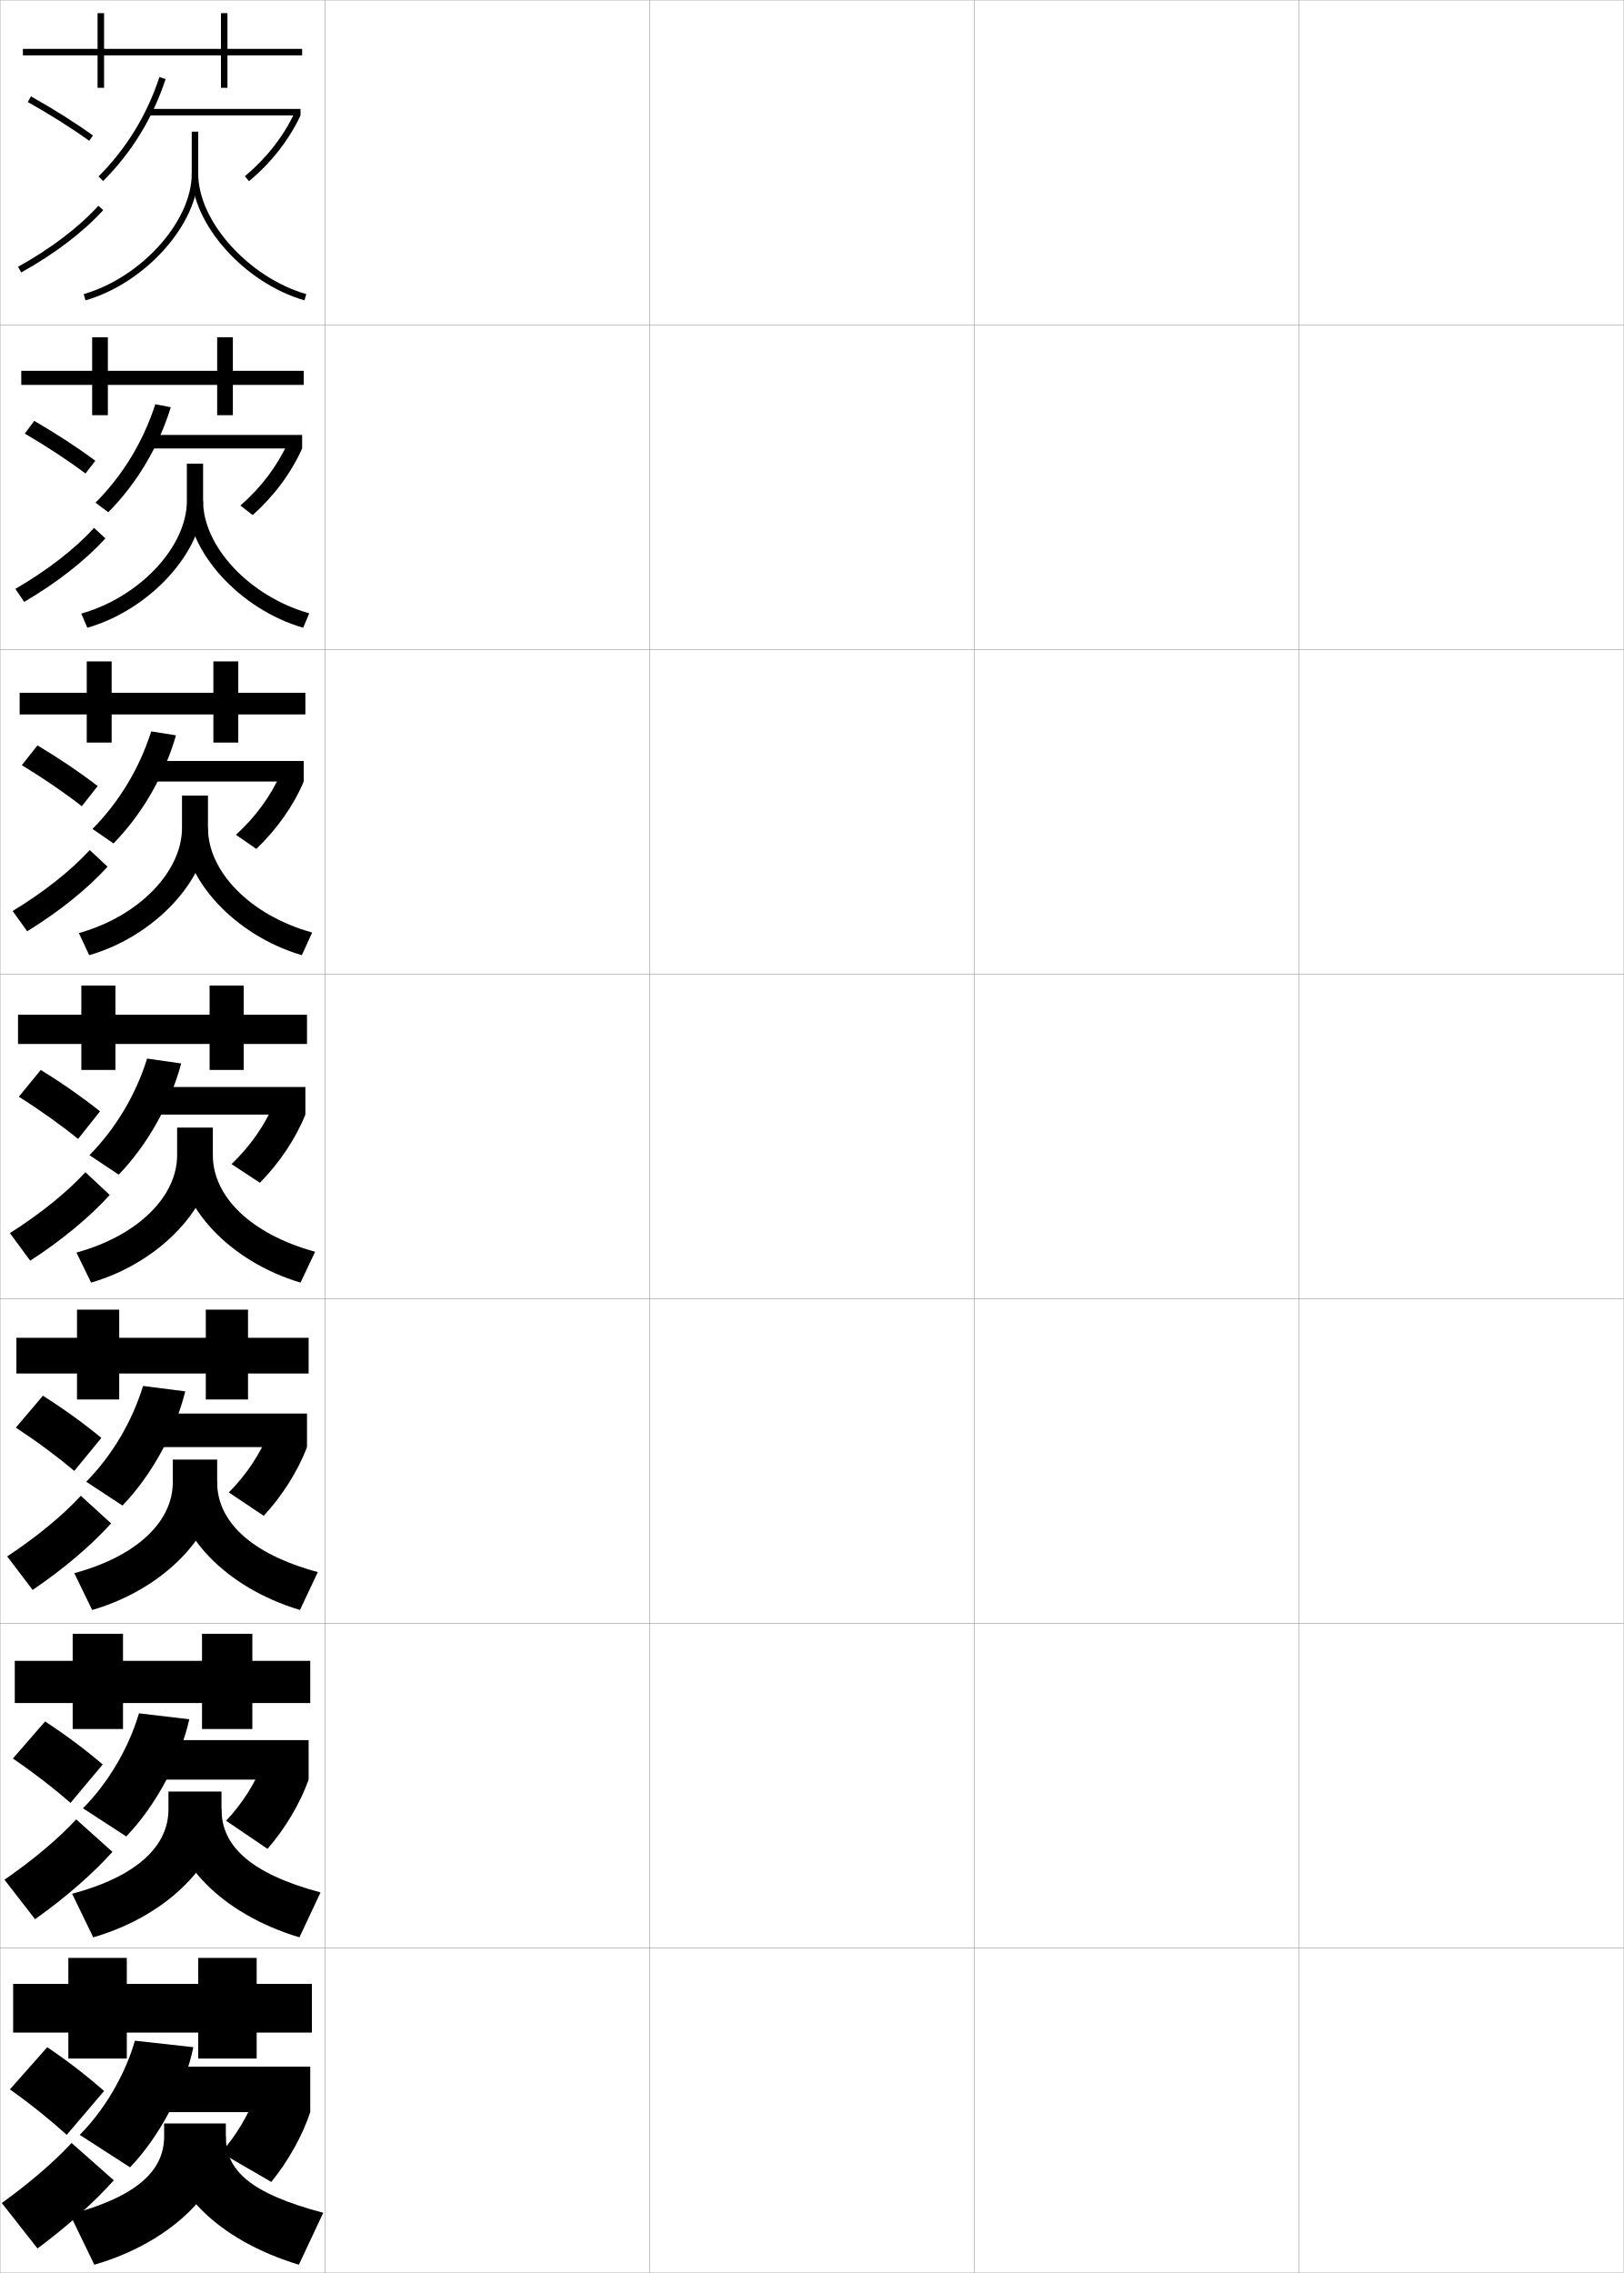
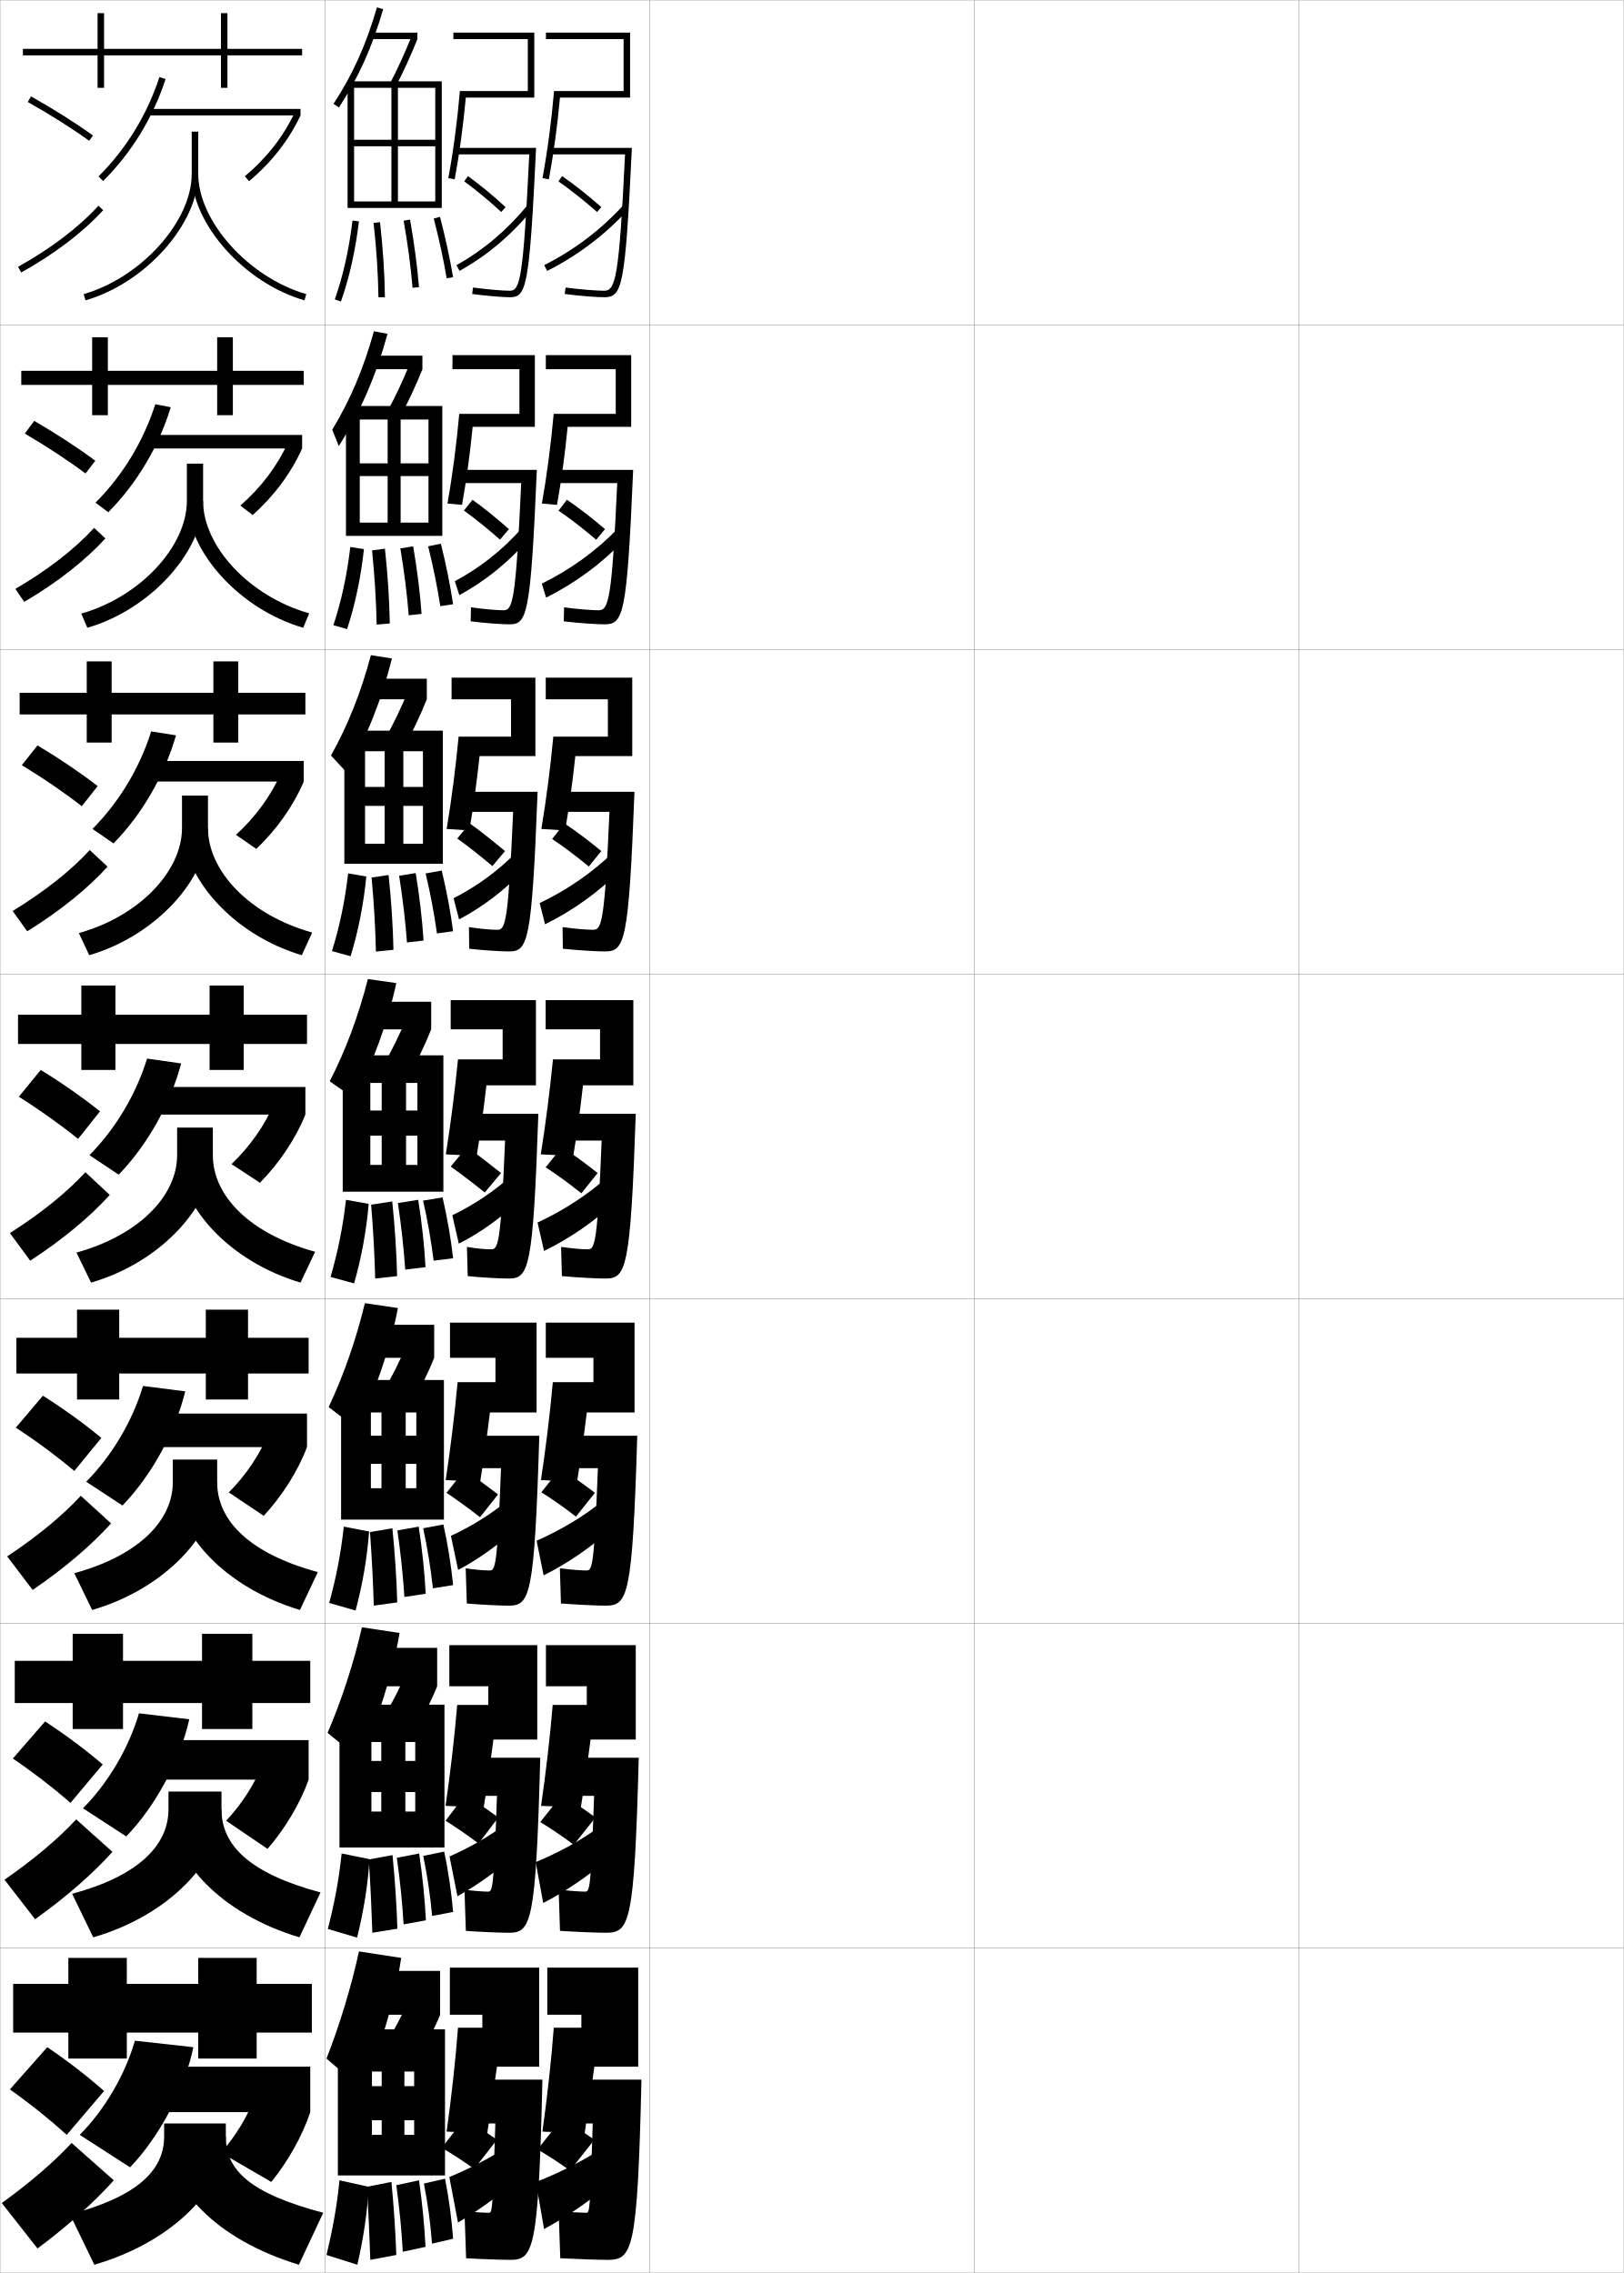
<svg xmlns="http://www.w3.org/2000/svg" width="500.1" height="700.1" viewBox="0 0 500.1 700.1" overflow="visible" enable-background="new 0 0 500.1 700.1" xml:space="preserve">
  <g id="glyphs">
    <g>
      <rect x="0.05" y="0.05" fill="none" stroke="#999999" stroke-width="0.1" width="100" height="100" />
      <rect x="0.05" y="100.05" fill="none" stroke="#999999" stroke-width="0.1" width="100" height="100" />
      <rect x="0.05" y="200.05" fill="none" stroke="#999999" stroke-width="0.1" width="100" height="100" />
      <rect x="0.05" y="300.05" fill="none" stroke="#999999" stroke-width="0.1" width="100" height="100" />
      <rect x="0.05" y="400.05" fill="none" stroke="#999999" stroke-width="0.1" width="100" height="100" />
      <rect x="0.05" y="500.05" fill="none" stroke="#999999" stroke-width="0.1" width="100" height="100" />
      <rect x="0.05" y="600.05" fill="none" stroke="#999999" stroke-width="0.1" width="100" height="100" />
      <rect x="100.05" y="0.05" fill="none" stroke="#999999" stroke-width="0.1" width="100" height="100" />
      <rect x="100.05" y="100.05" fill="none" stroke="#999999" stroke-width="0.1" width="100" height="100" />
      <rect x="100.05" y="200.05" fill="none" stroke="#999999" stroke-width="0.1" width="100" height="100" />
      <rect x="100.05" y="300.05" fill="none" stroke="#999999" stroke-width="0.1" width="100" height="100" />
      <rect x="100.05" y="400.05" fill="none" stroke="#999999" stroke-width="0.1" width="100" height="100" />
      <rect x="100.05" y="500.05" fill="none" stroke="#999999" stroke-width="0.1" width="100" height="100" />
      <rect x="100.05" y="600.05" fill="none" stroke="#999999" stroke-width="0.1" width="100" height="100" />
      <rect x="200.05" y="0.05" fill="none" stroke="#999999" stroke-width="0.1" width="100" height="100" />
      <rect x="200.05" y="100.05" fill="none" stroke="#999999" stroke-width="0.1" width="100" height="100" />
      <rect x="200.05" y="200.05" fill="none" stroke="#999999" stroke-width="0.1" width="100" height="100" />
      <rect x="200.05" y="300.05" fill="none" stroke="#999999" stroke-width="0.1" width="100" height="100" />
      <rect x="200.05" y="400.05" fill="none" stroke="#999999" stroke-width="0.1" width="100" height="100" />
      <rect x="200.05" y="500.05" fill="none" stroke="#999999" stroke-width="0.1" width="100" height="100" />
      <rect x="200.05" y="600.05" fill="none" stroke="#999999" stroke-width="0.1" width="100" height="100" />
      <rect x="300.05" y="0.05" fill="none" stroke="#999999" stroke-width="0.1" width="100" height="100" />
      <rect x="300.05" y="100.05" fill="none" stroke="#999999" stroke-width="0.1" width="100" height="100" />
      <rect x="300.05" y="200.05" fill="none" stroke="#999999" stroke-width="0.1" width="100" height="100" />
      <rect x="300.05" y="300.05" fill="none" stroke="#999999" stroke-width="0.1" width="100" height="100" />
      <rect x="300.05" y="400.05" fill="none" stroke="#999999" stroke-width="0.1" width="100" height="100" />
      <rect x="300.05" y="500.05" fill="none" stroke="#999999" stroke-width="0.1" width="100" height="100" />
      <rect x="300.05" y="600.05" fill="none" stroke="#999999" stroke-width="0.1" width="100" height="100" />
      <rect x="400.05" y="0.05" fill="none" stroke="#999999" stroke-width="0.1" width="100" height="100" />
      <rect x="400.05" y="100.05" fill="none" stroke="#999999" stroke-width="0.1" width="100" height="100" />
      <rect x="400.05" y="200.05" fill="none" stroke="#999999" stroke-width="0.1" width="100" height="100" />
      <rect x="400.05" y="300.05" fill="none" stroke="#999999" stroke-width="0.1" width="100" height="100" />
      <rect x="400.05" y="400.05" fill="none" stroke="#999999" stroke-width="0.1" width="100" height="100" />
      <rect x="400.05" y="500.05" fill="none" stroke="#999999" stroke-width="0.1" width="100" height="100" />
      <rect x="400.05" y="600.05" fill="none" stroke="#999999" stroke-width="0.1" width="100" height="100" />
    </g>
    <g>
      <path d="M20.55,657.55l11.5-13.5c-5.029-4.454-10.9-9.048-17.5-13.5l-11.5,13      C9.659,648.247,15.509,652.979,20.55,657.55z" />
      <g>
        <path d="M0.55,678.55l11,14c9.536-7.102,17.691-14.5,23.5-21l-13-11.5       C16.636,665.865,9.529,672.048,0.55,678.55z" />
      </g>
      <path d="M59.55,630.55c-2.681,12.965-10.509,27.675-19.5,37l-15.5-10      c7.598-7.603,13.997-18.507,17-29L59.55,630.55z" />
      <rect x="45.55" y="636.55" width="50" height="14" />
      <path d="M95.55,650.55c-2.326,7.118-6.883,15.255-12,21.5l-15.5-9      c4.588-5.116,8.605-11.849,10.5-17.5L95.55,650.55z" />
      <path d="M21.55,682.05l7.5,15.5c24.403-7.075,40.5-23.837,40.5-39.5v-4h-19v4      C50.55,668.656,42.042,676.619,21.55,682.05z" />
      <path d="M92.05,697.55c-25.364-7.68-40.5-23.613-40.5-39.5h18c0,10.39,7.344,17.496,30,23.5      L92.05,697.55z" />
    </g>
    <g>
      <path d="M8.56,31.421c6.968,3.918,13.506,8.047,18.905,11.939l1.17-1.621      c-5.46-3.938-12.062-8.107-19.095-12.061L8.56,31.421z" />
      <path d="M5.563,82.176l0.973,1.748C16.792,78.219,25.524,71.579,31.788,64.725      L30.312,63.375C24.191,70.073,15.634,76.574,5.563,82.176z" />
      <path d="M30.344,54.342l1.412,1.416c8.796-8.776,15.271-19.339,19.243-31.396      l-1.898-0.625C45.226,35.492,38.915,45.789,30.344,54.342z" />
      <rect x="45.55" y="33.55" width="47" height="2" />
      <path d="M75.407,54.283l1.285,1.533c6.922-5.803,12.256-12.621,15.857-20.267      l-1.811-0.852C87.264,42.079,82.105,48.669,75.407,54.283z" />
      <path d="M59.05,40.55v13c0,14.621-15.55,31.93-33.277,37.039l0.555,1.922      c18.497-5.332,34.723-23.537,34.723-38.961v-13H59.05z" />
      <path d="M59.05,53.55c0,15.424,16.226,33.629,34.723,38.961l0.555-1.922      c-17.728-5.109-33.277-22.418-33.277-37.039H59.05z" />
    </g>
    <g>
      <g>
        <path d="M26.326,145.84l3.03-3.914c-5.388-4.024-11.853-8.254-18.813-12.291       l-2.904,3.912C14.549,137.591,20.987,141.834,26.326,145.84z" />
        <path d="M4.725,181.383l2.732,3.999c10.136-5.938,18.813-12.754,25.001-19.549       l-3.484-3.233C22.972,169.151,14.614,175.632,4.725,181.383z" />
        <path d="M52.599,125.425c-3.757,12.208-10.438,23.458-19.246,32.347l-3.941-2.944       c8.39-8.414,14.691-18.775,18.421-30.32L52.599,125.425z" />
        <rect x="45.549" y="133.966" width="47.5" height="4.167" />
        <path d="M93.05,138.133c-3.39,7.558-8.631,14.621-15.239,20.511l-3.773-2.938       c6.347-5.532,11.332-12.136,14.555-19.224L93.05,138.133z" />
        <path d="M25.031,188.992l1.87,4.365c19.481-5.623,35.648-23.594,35.648-39.058v-11.5       h-5v11.5C57.549,168.251,43.219,183.83,25.031,188.992z" />
        <path d="M93.365,193.357c-19.642-5.723-35.648-23.556-35.648-39.058h4.833       c0,13.917,14.136,29.351,32.685,34.61L93.365,193.357z" />
      </g>
      <g>
        <path d="M25.188,248.32l4.89-6.207c-5.317-4.11-11.644-8.4-18.532-12.52       l-4.827,6.081C13.572,239.843,19.908,244.201,25.188,248.32z" />
        <path d="M3.888,280.592l4.491,6.249c10.016-6.171,18.639-13.164,24.75-19.899       l-5.492-5.117C21.752,268.229,13.594,274.69,3.888,280.592z" />
        <path d="M54.199,226.487c-3.542,12.359-10.43,24.298-19.248,33.298l-6.471-4.472       c8.209-8.274,14.501-18.7,18.085-30.035L54.199,226.487z" />
        <rect x="45.55" y="234.383" width="48" height="6.333" />
        <path d="M93.55,240.716c-3.177,7.47-8.327,14.778-14.619,20.755l-6.262-4.344       c5.995-5.449,10.806-12.068,13.777-18.862L93.55,240.716z" />
        <path d="M24.291,287.396l3.185,6.807c20.466-5.913,36.574-23.65,36.574-39.153v-10       h-8v10C56.05,268.332,42.939,282.18,24.291,287.396z" />
        <path d="M92.957,294.203c-20.786-6.114-36.574-23.575-36.574-39.153h7.667       c0,13.211,12.722,26.772,32.092,32.18L92.957,294.203z" />
      </g>
      <g>
        <path d="M24.05,350.8l6.75-8.5c-5.245-4.196-11.435-8.547-18.25-12.75l-6.75,8.25       C12.595,342.096,18.83,346.568,24.05,350.8z" />
        <path d="M3.05,379.8l6.25,8.5c9.896-6.404,18.464-13.573,24.5-20.25l-7.5-7       C20.532,367.308,12.574,373.749,3.05,379.8z" />
        <path d="M55.8,327.55c-3.326,12.511-10.421,25.138-19.25,34.25l-9-6       c8.028-8.135,14.311-18.626,17.75-29.75L55.8,327.55z" />
        <rect x="45.55" y="334.8" width="48.5" height="8.5" />
        <path d="M94.05,343.3c-2.964,7.382-8.022,14.935-14,21l-8.75-5.75       c5.644-5.365,10.281-11.999,13-18.5L94.05,343.3z" />
        <path d="M23.55,385.8l4.5,9.25c21.45-6.203,37.5-23.707,37.5-39.25v-8.5h-11v8.5       C54.55,368.413,42.659,380.53,23.55,385.8z" />
        <path d="M92.55,395.05c-21.931-6.506-37.5-23.595-37.5-39.25h10.5       c0,12.506,11.309,24.193,31.5,29.75L92.55,395.05z" />
      </g>
      <g>
        <path d="M22.883,453.05l8.333-10.166c-5.173-4.283-11.256-8.715-18-13l-8.333,9.832       C11.616,444.146,17.723,448.705,22.883,453.05z" />
        <path d="M2.216,479.384l7.833,10.332c9.775-6.637,18.206-13.882,24.167-20.5       l-9.333-8.5C19.233,466.827,11.559,473.182,2.216,479.384z" />
        <path d="M57.05,428.55c-3.111,12.662-10.45,25.983-19.333,35.166l-11.167-7.332       c7.885-7.958,14.206-18.587,17.5-29.501L57.05,428.55z" />
        <rect x="45.55" y="435.384" width="49" height="10.332" />
        <path d="M94.55,445.716c-2.751,7.295-7.643,15.042-13.333,21.167l-10.75-7.208       c5.292-5.282,9.723-11.949,12.167-18.166L94.55,445.716z" />
        <path d="M22.883,484.55l5.5,11.333c22.435-6.493,38.5-23.75,38.5-39.333v-7H53.216v7       C53.216,468.494,42.453,479.227,22.883,484.55z" />
        <path d="M92.383,495.883c-23.075-6.897-38.5-23.601-38.5-39.333h13       c0,11.801,9.987,21.961,31,27.666L92.383,495.883z" />
      </g>
      <g>
        <path d="M21.716,555.3l9.917-11.833c-5.102-4.369-11.079-8.882-17.75-13.25       l-9.917,11.416C10.637,546.196,16.616,550.842,21.716,555.3z" />
        <path d="M1.383,578.967l9.417,12.166c9.656-6.869,17.948-14.191,23.833-20.75       l-11.167-10C17.935,566.346,10.544,572.614,1.383,578.967z" />
        <path d="M58.3,529.55c-2.896,12.813-10.479,26.829-19.417,36.083l-13.333-8.666       c7.741-7.78,14.102-18.547,17.25-29.251L58.3,529.55z" />
        <rect x="45.549" y="535.967" width="49.5" height="12.166" />
        <path d="M95.05,548.133c-2.539,7.206-7.263,15.148-12.667,21.333l-12.75-8.666       c4.94-5.199,9.164-11.898,11.333-17.833L95.05,548.133z" />
        <path d="M22.216,583.3l6.5,13.416c23.419-6.784,39.5-23.793,39.5-39.416v-5.5H51.883v5.5       C51.883,568.575,42.248,577.923,22.216,583.3z" />
        <path d="M92.216,596.716c-24.22-7.288-39.5-23.606-39.5-39.416h15.5       c0,11.095,8.666,19.729,30.5,25.583L92.216,596.716z" />
      </g>
    </g>
    <g>
      <polygon points="93.05,15.05 70.05,15.05 70.05,4.05 68.05,4.05       68.05,15.05 32.05,15.05 32.05,4.05 30.05,4.05 30.05,15.05       7.05,15.05 7.05,17.05 30.05,17.05 30.05,27.05 32.05,27.05       32.05,17.05 68.05,17.05 68.05,27.05 70.05,27.05 70.05,17.05       93.05,17.05 " />
      <polygon points="93.549,114.216 71.716,114.216 71.716,103.883 66.883,103.883       66.883,114.216 33.216,114.216 33.216,103.883 28.383,103.883 28.383,114.216       6.55,114.216 6.55,118.55 28.383,118.55 28.383,127.883 33.216,127.883       33.216,118.55 66.883,118.55 66.883,127.883 71.716,127.883 71.716,118.55       93.549,118.55 " />
      <polygon points="94.05,213.383 73.383,213.383 73.383,203.716 65.716,203.716       65.716,213.383 34.383,213.383 34.383,203.716 26.716,203.716 26.716,213.383       6.05,213.383 6.05,220.05 26.716,220.05 26.716,228.716 34.383,228.716       34.383,220.05 65.716,220.05 65.716,228.716 73.383,228.716 73.383,220.05       94.05,220.05 " />
      <polygon points="5.55,312.55 5.55,321.55 25.05,321.55 25.05,329.55       35.55,329.55 35.55,321.55 64.55,321.55 64.55,329.55 75.05,329.55       75.05,321.55 94.55,321.55 94.55,312.55 75.05,312.55 75.05,303.55       64.55,303.55 64.55,312.55 35.55,312.55 35.55,303.55 25.05,303.55       25.05,312.55 " />
      <polygon points="95.049,412.05 76.383,412.05 76.383,403.383 63.383,403.383       63.383,412.05 36.716,412.05 36.716,403.383 23.716,403.383 23.716,412.05       5.05,412.05 5.05,423.05 23.716,423.05 23.716,431.05 36.716,431.05       36.716,423.05 63.383,423.05 63.383,431.05 76.383,431.05 76.383,423.05       95.049,423.05 " />
      <polygon points="95.55,511.55 77.716,511.55 77.716,503.217 62.216,503.217       62.216,511.55 37.883,511.55 37.883,503.217 22.383,503.217 22.383,511.55       4.55,511.55 4.55,524.55 22.383,524.55 22.383,532.55 37.883,532.55       37.883,524.55 62.216,524.55 62.216,532.55 77.716,532.55 77.716,524.55       95.55,524.55 " />
      <polygon points="96.05,611.05 79.05,611.05 79.05,603.05 61.05,603.05       61.05,611.05 39.05,611.05 39.05,603.05 21.05,603.05 21.05,611.05       4.05,611.05 4.05,626.05 21.05,626.05 21.05,634.05 39.05,634.05       39.05,626.05 61.05,626.05 61.05,634.05 79.05,634.05 79.05,626.05       96.05,626.05 " />
    </g>
+     <g>
+       <path d="M102.712,32.004l1.676,1.092c6.097-9.364,10.171-18.416,13.622-30.267      l-1.92-0.559C112.696,13.922,108.695,22.813,102.712,32.004z" />
+       <rect x="114.55" y="10.05" width="14" height="2" />
+       <path d="M120.165,25.585l1.771,0.93c2.273-4.338,4.622-9.475,6.613-14.465      l-1.857-0.74C124.727,16.237,122.408,21.308,120.165,25.585z" />
+       <polygon points="109.05,27.05 134.05,27.05 134.05,43.05 109.05,43.05       109.05,45.05 134.05,45.05 134.05,62.05 122.55,62.05 122.55,27.05       120.55,27.05 120.55,62.05 109.05,62.05 109.05,64.05 136.05,64.05       136.05,25.05 107.05,25.05 107.05,64.05 109.05,64.05 " />
+       <path d="M103.107,92.216l1.885,0.668c2.595-7.324,4.463-15.64,5.551-24.715      l-1.986-0.238C107.486,76.86,105.653,85.03,103.107,92.216z" />
+       <path d="M115.056,68.659c0.9,8.158,1.39,15.65,1.494,22.905l2-0.029      c-0.105-7.318-0.599-14.873-1.506-23.095L115.056,68.659z" />
+       <path d="M124.315,67.973c1.301,7.42,2.222,14.371,2.738,20.659l1.992-0.164      c-0.521-6.349-1.449-13.36-2.762-20.841L124.315,67.973z" />
+       <path d="M133.582,67.301c1.642,6.323,3.019,12.69,3.981,18.415l1.973-0.332      c-0.973-5.78-2.362-12.207-4.019-18.586L133.582,67.301z" />
+     </g>
+     <g>
+       <g>
+         <path d="M104.332,137.391l-2.007-5.039c5.612-9.275,9.615-18.788,12.835-30.322       l4.196,0.79C115.812,115.691,110.989,126.892,104.332,137.391z" />
+         <rect x="113.966" y="109.549" width="16.125" height="4.167" />
+         <path d="M130.091,113.716c-1.94,4.877-4.408,10.18-6.826,14.643l-3.806-1.953       c2.31-4.208,4.804-9.533,6.685-14.267L130.091,113.716z" />
+         <polygon points="123.383,129.216 119.382,129.216 119.382,160.966 110.799,160.966        110.799,165.049 136.216,165.049 136.216,125.049 106.549,125.049 106.549,165.049        110.799,165.049 110.799,129.216 131.966,129.216 131.966,142.716 110.799,142.716        110.799,146.633 131.966,146.633 131.966,160.966 123.383,160.966 " />
+         <path d="M102.671,192.577l4.214,1.197c2.471-7.452,4.245-15.857,5.2-24.644       l-4.198-0.66C106.857,177.202,105.135,185.161,102.671,192.577z" />
+         <path d="M115.995,192.374l4.054-0.334c-0.126-7.242-0.621-14.917-1.504-23.063       l-3.963,0.544C115.405,177.654,115.866,185.17,115.995,192.374z" />
+         <path d="M125.877,189.529l3.961-0.451c-0.467-6.4-1.333-13.431-2.591-20.811       l-3.946,0.655C124.523,176.286,125.383,183.167,125.877,189.529z" />
+         <path d="M135.596,186.705l3.945-0.6c-0.882-5.891-2.182-12.33-3.763-18.641       l-3.92,0.797C133.428,174.554,134.698,180.851,135.596,186.705z" />
+       </g>
+       <g>
+         <path d="M106.69,237.845l-4.753-5.144c5.241-9.361,9.247-19.494,12.292-30.911       l6.474,1.02C117.635,215.273,112.839,227.377,106.69,237.845z" />
+         <rect x="113.383" y="209.05" width="18.062" height="6.333" />
+         <path d="M131.445,215.383c-1.888,4.765-4.475,10.234-7.038,14.822l-5.653-2.977       c2.377-4.137,5.047-9.718,6.842-14.258L131.445,215.383z" />
+         <polygon points="124.216,231.383 118.466,231.383 118.466,259.883 112.425,259.883        112.425,266.05 136.383,266.05 136.383,225.05 106.05,225.05 106.05,266.05        112.425,266.05 112.425,231.383 130.258,231.383 130.258,242.383 112.425,242.383        112.425,248.216 130.258,248.216 130.258,259.883 124.216,259.883 " />
+         <path d="M102.235,292.938l5.732,1.599c2.348-7.579,4.026-16.075,4.85-24.572       l-5.599-0.955C106.229,277.544,104.617,285.291,102.235,292.938z" />
+         <path d="M115.772,293.087l5.402-0.542c-0.146-7.166-0.645-14.96-1.502-23.032       l-5.231,0.772C115.187,278.394,115.619,285.935,115.772,293.087z" />
+         <path d="M125.338,290.289l5.106-0.6c-0.414-6.452-1.218-13.502-2.421-20.78       l-5.098,0.828C124.068,277.042,124.868,283.854,125.338,290.289z" />
+         <path d="M134.573,287.502l4.972-0.675c-0.792-6.001-2.001-12.453-3.506-18.695       l-4.96,0.898C132.577,275.292,133.74,281.518,134.573,287.502z" />
+       </g>
+       <g>
+         <path d="M109.05,338.3l-7.5-5.25c4.869-9.446,8.878-20.2,11.75-31.5l8.75,1.25       C119.458,314.854,114.688,327.863,109.05,338.3z" />
+         <rect x="112.8" y="308.55" width="20" height="8.5" />
+         <path d="M132.8,317.05c-1.837,4.652-4.543,10.287-7.25,15l-7.5-4       c2.444-4.067,5.29-9.903,7-14.25L132.8,317.05z" />
+         <polygon points="125.05,333.55 117.55,333.55 117.55,358.8 114.05,358.8        114.05,367.05 136.55,367.05 136.55,325.05 105.55,325.05 105.55,367.05        114.05,367.05 114.05,333.55 128.55,333.55 128.55,342.05 114.05,342.05        114.05,349.8 128.55,349.8 128.55,358.8 125.05,358.8 " />
+         <path d="M101.8,393.3l7.25,2c2.225-7.706,3.809-16.292,4.5-24.5l-7-1.25       C105.601,377.887,104.099,385.422,101.8,393.3z" />
+         <path d="M115.55,393.8l6.75-0.75c-0.167-7.09-0.667-15.004-1.5-23l-6.5,1       C114.968,379.134,115.372,386.698,115.55,393.8z" />
+         <path d="M124.8,391.05l6.25-0.75c-0.36-6.504-1.103-13.574-2.25-20.75l-6.25,1       C123.614,377.798,124.353,384.54,124.8,391.05z" />
+         <path d="M133.55,388.3l6-0.75c-0.701-6.112-1.82-12.575-3.25-18.75l-6,1       C131.726,376.03,132.782,382.186,133.55,388.3z" />
+       </g>
+       <g>
+         <path d="M109.883,440.05l-8.667-6.666c4.52-9.521,8.468-20.818,11.166-32       l10.167,1.5C120.244,415.006,115.405,429.276,109.883,440.05z" />
+         <rect x="112.217" y="408.05" width="21.5" height="10.166" />
+         <path d="M133.717,418.216c-1.803,4.533-4.648,10.33-7.5,15.168l-8.417-4.5       c2.512-3.998,5.542-10.015,7.167-14.168L133.717,418.216z" />
+         <polygon points="124.945,435.05 117.487,435.05 117.487,458.384 114.217,458.384        114.217,468.05 136.717,468.05 136.717,425.05 105.05,425.05 105.05,468.05        114.217,468.05 114.217,435.05 128.217,435.05 128.217,442.216 114.217,442.216        114.217,450.884 128.217,450.884 128.217,458.384 124.945,458.384 " />
+         <path d="M101.383,493.716l8.125,2.334c2.119-7.828,3.587-16.416,4.167-24.334       l-7.792-1.5C104.994,478.358,103.6,485.607,101.383,493.716z" />
+         <path d="M115.112,494.55l7.229-1c-0.188-7.014-0.692-14.912-1.5-22.834l-6.896,1.168       C114.536,479.942,114.911,487.499,115.112,494.55z" />
+         <path d="M124.55,491.884l6.562-1c-0.353-6.554-1.074-13.594-2.167-20.668       l-6.562,1.168C123.42,478.565,124.126,485.3,124.55,491.884z" />
+         <path d="M133.32,489.216l6.229-1c-0.633-6.219-1.646-12.559-3-18.666l-6.229,1.166       C131.675,476.916,132.64,482.97,133.32,489.216z" />
+       </g>
+       <g>
+         <path d="M110.717,541.8l-9.833-8.083c4.17-9.596,8.058-21.435,10.583-32.5       l11.583,1.75C121.031,515.157,116.123,530.688,110.717,541.8z" />
+         <rect x="111.633" y="507.55" width="23" height="11.833" />
+         <path d="M134.633,519.383c-1.768,4.414-4.753,10.371-7.75,15.334l-9.333-5       c2.579-3.928,5.794-10.125,7.333-14.084L134.633,519.383z" />
+         <polygon points="124.841,536.55 117.425,536.55 117.425,557.967 114.383,557.967        114.383,569.05 136.883,569.05 136.883,525.05 104.55,525.05 104.55,569.05        114.383,569.05 114.383,536.55 127.883,536.55 127.883,542.383 114.383,542.383        114.383,551.967 127.883,551.967 127.883,557.967 124.841,557.967 " />
+         <path d="M100.966,594.133l9,2.667c2.013-7.951,3.366-16.539,3.833-24.167       l-8.583-1.75C104.388,578.829,103.102,585.793,100.966,594.133z" />
+         <path d="M114.675,595.3l7.708-1.25c-0.208-6.938-0.717-14.821-1.5-22.667       l-7.292,1.334C114.104,580.75,114.449,588.301,114.675,595.3z" />
+         <path d="M124.3,592.717l6.875-1.25c-0.345-6.603-1.046-13.611-2.083-20.584       l-6.875,1.334C123.226,579.333,123.899,586.06,124.3,592.717z" />
+         <path d="M133.091,590.133l6.458-1.25c-0.564-6.327-1.471-12.544-2.75-18.583       l-6.458,1.333C131.624,577.802,132.497,583.753,133.091,590.133z" />
+       </g>
+     </g>
+     <g>
+       <path d="M111.55,643.55l-11-9.5c3.821-9.67,7.648-22.051,10-33l13,2      C121.817,615.309,116.84,632.102,111.55,643.55z" />
+       <rect x="111.05" y="607.05" width="24.5" height="13.5" />
+       <path d="M135.55,620.55c-1.732,4.294-4.858,10.412-8,15.5l-9.5-5.5      c2.646-3.857,6.046-10.235,7.5-14L135.55,620.55z" />
+       <polygon points="124.55,638.05 117.55,638.05 117.55,657.55 114.55,657.55       114.55,670.05 137.05,670.05 137.05,625.05 104.05,625.05 104.05,670.05       114.55,670.05 114.55,638.05 127.55,638.05 127.55,642.55 114.55,642.55       114.55,653.05 127.55,653.05 127.55,657.55 124.55,657.55 " />
+       <path d="M104.55,671.55c-0.768,7.75-1.947,14.429-4,23l9.5,3      c1.908-8.073,3.146-16.662,3.5-24L104.55,671.55z" />
+       <path d="M114.05,696.05l8-1.5c-0.229-6.862-0.742-14.73-1.5-22.5l-7.5,1.5      C113.485,681.559,113.8,689.102,114.05,696.05z" />
+       <path d="M124.05,693.55l7-1.5c-0.337-6.651-1.018-13.629-2-20.5l-7,1.5      C123.031,680.101,123.672,686.819,124.05,693.55z" />
+       <path d="M133.05,691.05l6.5-1.5c-0.495-6.436-1.296-12.528-2.5-18.5l-6.5,1.5      C131.76,678.688,132.541,684.537,133.05,691.05z" />
+     </g>
+     <g>
+       <path d="M164.55,10.05h-24.92v2h22.92v16h-20.918      c-0.795,9.308-2.028,18.58-3.564,26.814l1.967,0.367      c1.447-7.766,2.623-16.434,3.423-25.182h21.093V10.05z" />
+       <path d="M140.55,45.55v2h22.449c-1.838,38.066-2.803,42-5.949,42      c-2.257,0-7.251-0.436-11.369-0.992l-0.268,1.982      c4.303,0.581,9.348,1.01,11.637,1.01c5.062,0,5.995-2.844,8.049-46H140.55z" />
+       <path d="M142.963,55.859c3.54,2.565,7.485,5.825,11.411,9.427l1.352-1.473      c-4.037-3.705-7.937-6.926-11.589-9.573L142.963,55.859z" />
+       <path d="M140.564,81.676l0.971,1.748c8.376-4.649,15.874-10.954,22.286-18.738      l-1.543-1.271C156.025,71.003,148.72,77.147,140.564,81.676z" />
+       <path d="M194.05,10.05h-25.92v2h23.92v16h-21.418      c-0.795,9.308-2.028,18.58-3.564,26.814l1.967,0.367      c1.447-7.766,2.623-16.434,3.423-25.182h21.593V10.05z" />
+       <path d="M169.55,45.55v2h22.947c-1.839,38.062-2.903,42-6.447,42      c-2.219,0-7.764-0.424-11.863-0.99l-0.273,1.98      c4.301,0.596,9.848,1.01,12.137,1.01c5.562,0,6.495-2.842,8.549-46H169.55z" />
+       <path d="M171.979,55.871c3.694,2.566,7.812,5.827,11.91,9.43l1.32-1.502      c-4.213-3.704-8.279-6.925-12.09-9.57L171.979,55.871z" />
+       <path d="M167.603,81.655l0.895,1.789c9.252-4.628,17.824-11.102,24.791-18.72      L191.812,63.375C185.009,70.814,176.638,77.136,167.603,81.655z" />
+     </g>
+     <g>
+       <g>
+         <path d="M164.716,109.383h-25.363v4.333h20.613v13.75H141.438       c-0.85,9.439-2.103,19.02-3.626,27.627l4.478,0.411       c1.344-7.465,2.467-15.736,3.282-24.038h19.146V109.383z" />
+         <path d="M140.883,144.716v4.083h19.633c-1.664,35.999-2.568,39.167-5.391,39.167       c-2.094,0-6.338-0.367-10.072-0.911l-0.095,4.321       c4.162,0.528,9.577,0.923,11.917,0.923c5.472,0,6.541-2.665,8.457-47.583       H140.883z" />
+         <path d="M142.878,157.253c3.322,2.393,7.221,5.532,11.107,8.951L156.75,162.976       c-3.985-3.503-7.788-6.573-11.226-9.049L142.878,157.253z" />
+         <path d="M140.078,179.015l1.379,4.284c7.849-4.24,15.119-10.097,21.107-16.992       l-1.844-3.633C154.828,169.341,147.817,174.891,140.078,179.015z" />
+         <path d="M194.383,109.383h-26.28v4.333h21.53v13.75h-19.112       c-0.851,9.439-2.103,19.02-3.626,27.627l4.645,0.411       c1.343-7.465,2.468-15.736,3.282-24.038h19.562V109.383z" />
+         <path d="M170.049,144.716v4.083h20.048c-1.664,35.996-2.636,39.167-5.723,39.167       c-2.067,0-6.68-0.355-10.65-0.91L173.625,191.376       c4.411,0.538,10.161,0.923,12.5,0.923c5.89,0,6.958-2.663,8.874-47.583       H170.049z" />
+         <path d="M172.017,157.297c3.572,2.42,7.605,5.534,11.606,8.953l2.7-3.284       c-4.103-3.502-8.041-6.54-11.727-9.047L172.017,157.297z" />
+         <path d="M166.859,179.761l1.322,4.301c8.795-4.352,17.145-10.505,23.777-17.479       l-1.793-3.676C183.626,169.667,175.559,175.51,166.859,179.761z" />
+       </g>
+       <g>
+         <path d="M164.883,208.716h-25.807v6.667h18.307v11.5h-16.139       c-0.906,9.571-2.177,19.459-3.688,28.438l6.989,0.456       c1.24-7.166,2.312-15.039,3.141-22.894h17.197V208.716z" />
+         <path d="M141.216,243.883v6.167h16.816c-1.489,33.931-2.334,36.333-4.833,36.333       c-1.93,0-5.424-0.298-8.773-0.83l0.077,6.66       c4.021,0.476,9.808,0.837,12.196,0.837c5.883,0,7.087-2.484,8.866-49.167       H141.216z" />
+         <path d="M140.839,258.276c3.104,2.22,6.956,5.24,10.804,8.476l3.882-4.614       c-3.934-3.301-7.639-6.221-10.863-8.524L140.839,258.276z" />
+         <path d="M139.688,276.657l1.689,6.517c7.321-3.83,14.364-9.239,19.929-15.246       l-2.047-5.692C153.728,267.982,147.013,272.938,139.688,276.657z" />
+         <path d="M194.716,208.716h-26.64v6.667h19.14v11.5h-16.806       c-0.905,9.571-2.177,19.459-3.688,28.438l7.322,0.456       c1.24-7.166,2.312-15.039,3.141-22.894h17.531V208.716z" />
+         <path d="M170.55,243.883v6.167h17.149c-1.489,33.929-2.368,36.333-4.999,36.333       c-1.917,0-5.597-0.287-9.438-0.83l0.076,6.66       c4.52,0.48,10.474,0.837,12.863,0.837c6.218,0,7.42-2.484,9.199-49.167       H170.55z" />
+         <path d="M170.033,258.423c3.45,2.274,7.398,5.241,11.304,8.477l3.85-4.767       c-3.992-3.301-7.802-6.155-11.363-8.523L170.033,258.423z" />
+         <path d="M166.204,278.155l1.661,6.526c8.338-4.076,16.466-9.91,22.764-16.24       l-2.021-5.713C182.333,268.81,174.568,274.174,166.204,278.155z" />
+       </g>
+       <g>
+         <path d="M165.05,308.05h-26.25v9h16v9.25h-13.75c-0.961,9.702-2.252,19.898-3.75,29.25l9.5,0.5       c1.136-6.865,2.156-14.342,3-21.75h15.25V308.05z" />
+         <path d="M141.55,343.05v8.25h14c-1.314,31.862-2.101,33.5-4.274,33.5       c-1.766,0-4.511-0.229-7.476-0.75l0.25,9c3.88,0.423,10.037,0.75,12.476,0.75       c6.294,0,7.633-2.305,9.274-50.75H141.55z" />
+         <path d="M138.8,359.3c2.885,2.048,6.691,4.947,10.5,8l5-6       c-3.882-3.099-7.49-5.868-10.5-8L138.8,359.3z" />
+         <path d="M139.3,374.3l2,8.75c6.794-3.42,13.609-8.382,18.75-13.5l-2.25-7.75       C152.628,366.623,146.208,370.984,139.3,374.3z" />
+         <path d="M195.05,308.05h-27v9h16.75v9.25h-14.5c-0.961,9.702-2.252,19.898-3.75,29.25l10,0.5       c1.136-6.865,2.156-14.342,3-21.75h15.5V308.05z" />
+         <path d="M171.05,343.05v8.25h14.25c-1.314,31.862-2.101,33.5-4.274,33.5       c-1.766,0-4.513-0.22-8.226-0.75l0.25,9c4.63,0.423,10.787,0.75,13.226,0.75       c6.546,0,7.883-2.306,9.524-50.75H171.05z" />
+         <path d="M168.05,359.55c3.327,2.128,7.191,4.947,11,8l5-6.25       c-3.882-3.099-7.562-5.77-11-8L168.05,359.55z" />
+         <path d="M165.55,376.55l2,8.75c7.881-3.8,15.787-9.313,21.75-15l-2.25-7.75       C181.039,367.951,173.578,372.837,165.55,376.55z" />
+       </g>
+     </g>
+     <g>
+       <path d="M165.258,407.384h-26.666v10.832h14v7.5h-11.667      c-0.892,9.846-2.181,20.443-3.667,30.168l10.625,0.5      c1.111-6.783,2.128-14.137,3-21.334h14.375V407.384z" />
+       <path d="M150.784,483.716c-1.615,0-4.596-0.236-7.359-0.666l0.333,10.834      c3.906,0.365,10.329,0.666,12.817,0.666c6.602,0,8.02-2.363,9.517-52.334      h-24.167v10h12.375C153.147,482.538,152.578,483.716,150.784,483.716z" />
+       <path d="M137.508,459.8c2.91,1.928,6.625,4.625,10.334,7.5l5.541-7      c-3.774-2.893-7.306-5.473-10.333-7.5L137.508,459.8z" />
+       <path d="M138.869,473.05l2.223,10.5c6.327-3.337,12.713-7.945,17.5-12.5l-2.167-9      C151.532,466.18,145.392,470.039,138.869,473.05z" />
+       <path d="M195.425,407.384h-27.333v10.832h14.667v7.5h-12.5      c-0.892,9.846-2.181,20.443-3.666,30.168l11.125,0.5      c1.11-6.783,2.128-14.137,3-21.334h14.708V407.384z" />
+       <path d="M171.758,442.216v10h12.375c-1.151,30.322-1.722,31.5-3.516,31.5      c-1.615,0-4.599-0.223-8.192-0.666l0.333,10.834      c4.739,0.369,11.162,0.666,13.65,0.666c6.937,0,8.354-2.363,9.85-52.334      H171.758z" />
+       <path d="M166.717,459.634c3.204,1.98,6.957,4.625,10.666,7.5l5.834-7.334      c-3.775-2.893-7.354-5.407-10.667-7.5L166.717,459.634z" />
+       <path d="M165.258,474.55l2.167,10.666c7.401-3.676,15.038-8.965,20.667-14.166      l-2.167-9C180.178,466.771,172.977,471.162,165.258,474.55z" />
+     </g>
+     <g>
+       <path d="M165.466,506.717h-27.083v12.666h12v5.75h-9.583      c-0.823,9.988-2.11,20.988-3.583,31.084l11.75,0.5      c1.085-6.699,2.099-13.93,3-20.917h13.5V506.717z" />
+       <path d="M150.292,582.633c-1.464,0-4.682-0.243-7.242-0.583l0.417,12.667      c3.932,0.309,10.621,0.583,13.159,0.583c6.91,0,8.406-2.421,9.758-53.917      h-24.083v11.75h10.75C152.06,581.915,151.707,582.633,150.292,582.633z" />
+       <path d="M137.216,560.8c2.936,1.809,6.558,4.304,10.167,7l6.083-8      c-3.668-2.686-7.121-5.078-10.167-7L137.216,560.8z" />
+       <path d="M138.438,571.799l2.445,12.251c5.86-3.254,11.817-7.508,16.25-11.5l-2.083-10.25      C150.437,565.736,144.576,569.094,138.438,571.799z" />
+       <path d="M195.8,506.717h-27.667v12.666h12.583v5.75h-10.5      c-0.823,9.988-2.11,20.987-3.583,31.084l12.25,0.5      c1.085-6.7,2.1-13.93,3-20.917h13.917V506.717z" />
+       <path d="M172.466,541.383v11.75h10.5c-0.989,28.782-1.343,29.5-2.758,29.5      c-1.464,0-4.685-0.228-8.159-0.583l0.417,12.667      c4.848,0.317,11.537,0.583,14.075,0.583c7.328,0,8.823-2.422,10.175-53.917      H172.466z" />
+       <path d="M166.383,561.217c3.082,1.835,6.724,4.304,10.333,7l6.667-8.417      c-3.668-2.686-7.146-5.045-10.333-7L166.383,561.217z" />
+       <path d="M164.966,573.55l2.333,12.583c6.921-3.554,14.289-8.618,19.583-13.333      l-2.083-10.25C179.317,566.592,172.375,570.487,164.966,573.55z" />
+     </g>
+     <g>
+       <path d="M166.05,606.05h-27.5v14.5h10v4h-7.5c-0.754,10.131-2.04,21.532-3.5,32l12.5,0.5      c1.06-6.616,2.07-13.724,3-20.5h13V606.05z" />
+       <path d="M150.55,681.55c-1.313,0-5.145-0.237-7.5-0.5l0.5,14.5      c3.957,0.252,10.912,0.5,13.5,0.5c7.218,0,8.793-2.479,10-55.5h-24v13.5h9.5      C151.723,681.292,151.586,681.55,150.55,681.55z" />
+       <path d="M136.05,661.55c2.961,1.688,6.49,3.982,10,6.5l7-9      c-3.562-2.479-6.937-4.683-10-6.5L136.05,661.55z" />
+       <path d="M154.05,662.55c-4.333,2.743-9.915,5.599-15.667,7.999l2.667,14.001      c5.394-3.171,10.921-7.07,15-10.5L154.05,662.55z" />
+       <path d="M196.55,606.05h-28v14.5h10.5v4h-8.5c-0.754,10.131-2.04,21.531-3.5,32l13,0.5      c1.06-6.617,2.071-13.724,3-20.5h13.5V606.05z" />
+       <path d="M187.05,696.05c7.718,0,9.293-2.479,10.5-55.5h-24v13.5h9      c-0.827,27.242-0.964,27.5-2,27.5c-1.313,0-5.147-0.213-8.5-0.5l0.5,14.5      C177.506,695.815,184.462,696.05,187.05,696.05z" />
+       <path d="M165.55,662.05c2.96,1.688,6.49,3.982,10,6.5l7.5-9.5      c-3.562-2.479-6.937-4.683-10-6.5L165.55,662.05z" />
+       <path d="M165.05,672.05l2.5,14.5c6.44-3.431,13.54-8.271,18.5-12.5l-2-11.5      C178.831,665.912,172.149,669.312,165.05,672.05z" />
+     </g>
  </g>
</svg>
